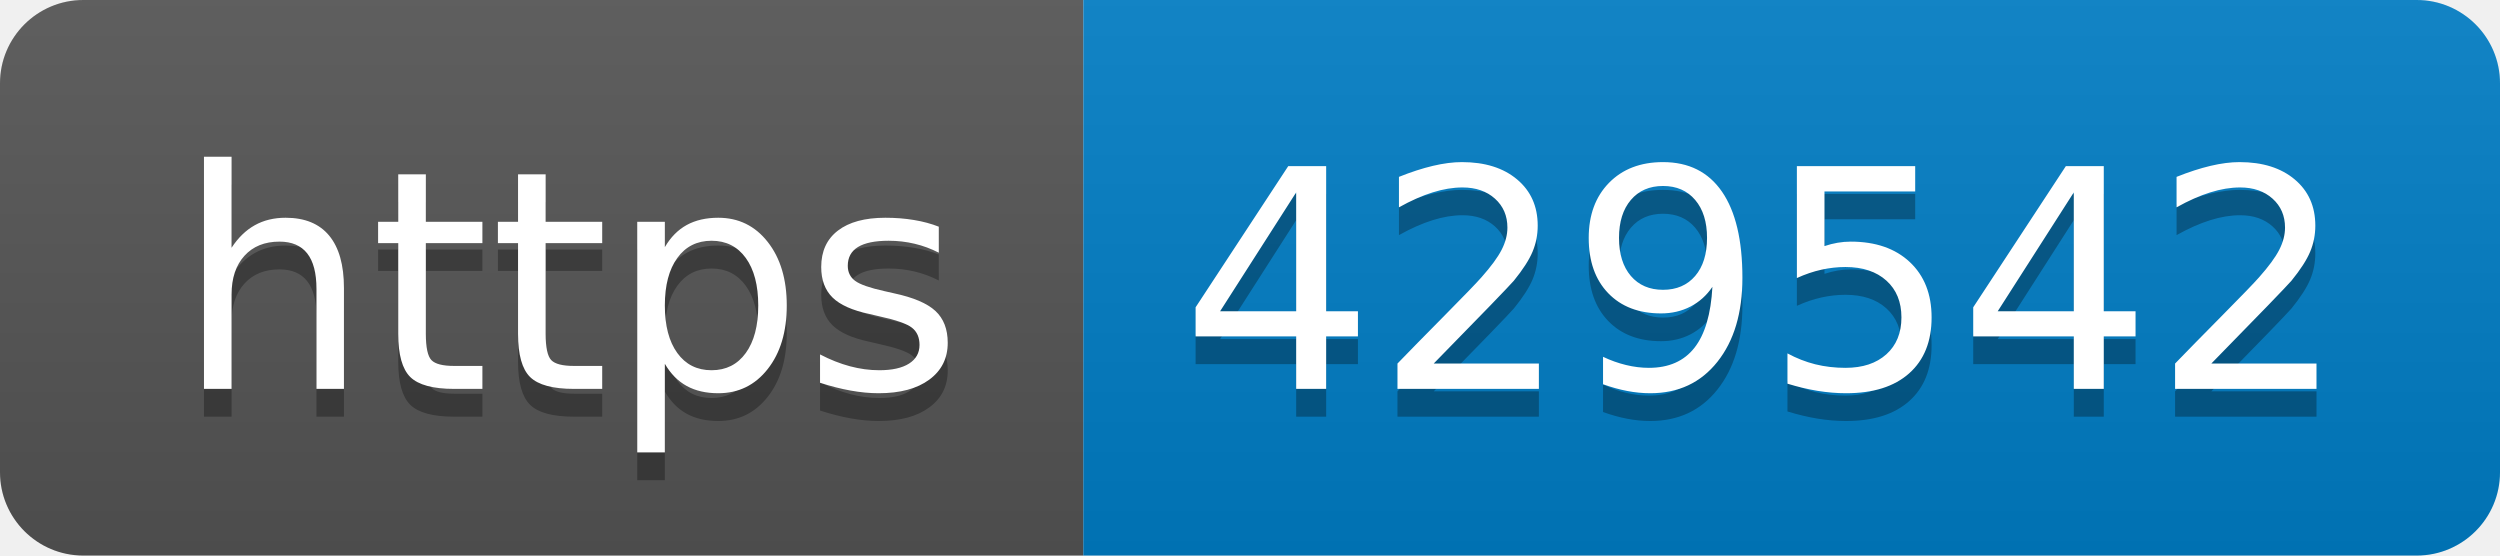
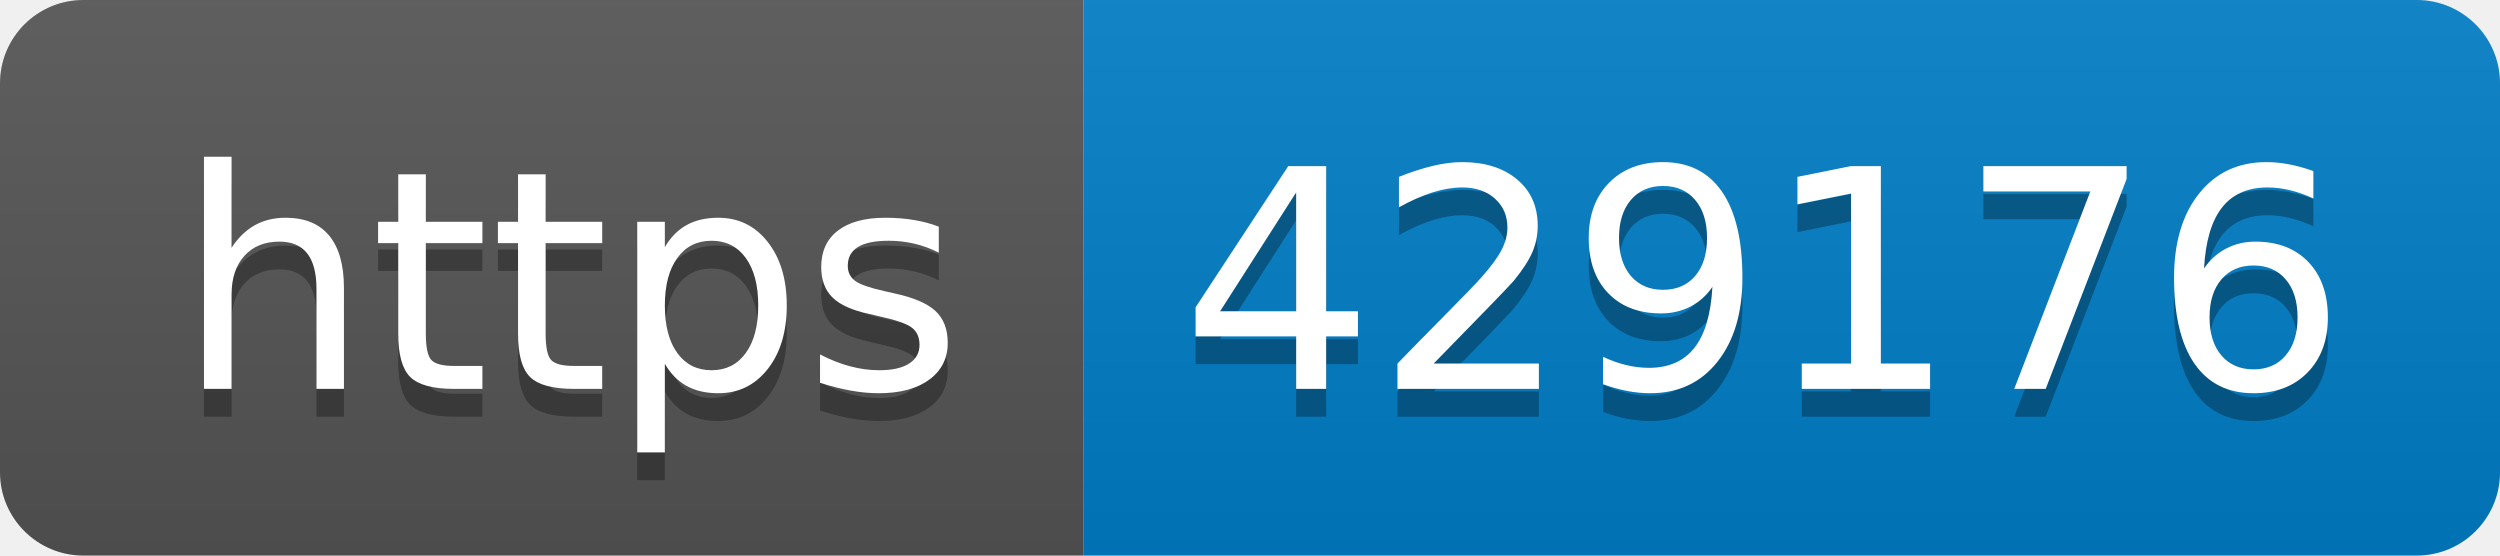
- <svg xmlns="http://www.w3.org/2000/svg" width="90" height="20" role="img" aria-label="https: 429542">
+ <svg xmlns="http://www.w3.org/2000/svg" width="90" height="20" role="img" aria-label="https: 429176">
  <linearGradient id="s" x2="0" y2="100%">
    <stop offset="0" stop-color="#bbb" stop-opacity=".1" />
    <stop offset="1" stop-opacity=".1" />
  </linearGradient>
  <clipPath id="r">
    <rect width="90" height="20" rx="3" fill="#fff" />
  </clipPath>
  <g clip-path="url(#r)">
    <rect width="39" height="20" fill="#555" />
    <rect x="39" width="51" height="20" fill="#007ec6" />
    <rect width="90" height="20" fill="url(#s)" />
  </g>
  <g fill="#fff" text-anchor="middle" font-family="Verdana,Geneva,DejaVu Sans,sans-serif" text-rendering="geometricPrecision" font-size="110">
    <text aria-hidden="true" x="205" y="150" fill="#010101" fill-opacity=".3" transform="scale(.1)" textLength="290">https</text>
    <text x="205" y="140" transform="scale(.1)" fill="#fff" textLength="290">https</text>
-     <text aria-hidden="true" x="635" y="150" fill="#010101" fill-opacity=".3" transform="scale(.1)" textLength="410">429542</text>
-     <text x="635" y="140" transform="scale(.1)" fill="#fff" textLength="410">429542</text>
+     <text aria-hidden="true" x="635" y="150" fill="#010101" fill-opacity=".3" transform="scale(.1)" textLength="410">429176</text>
+     <text x="635" y="140" transform="scale(.1)" fill="#fff" textLength="410">429176</text>
  </g>
</svg>
